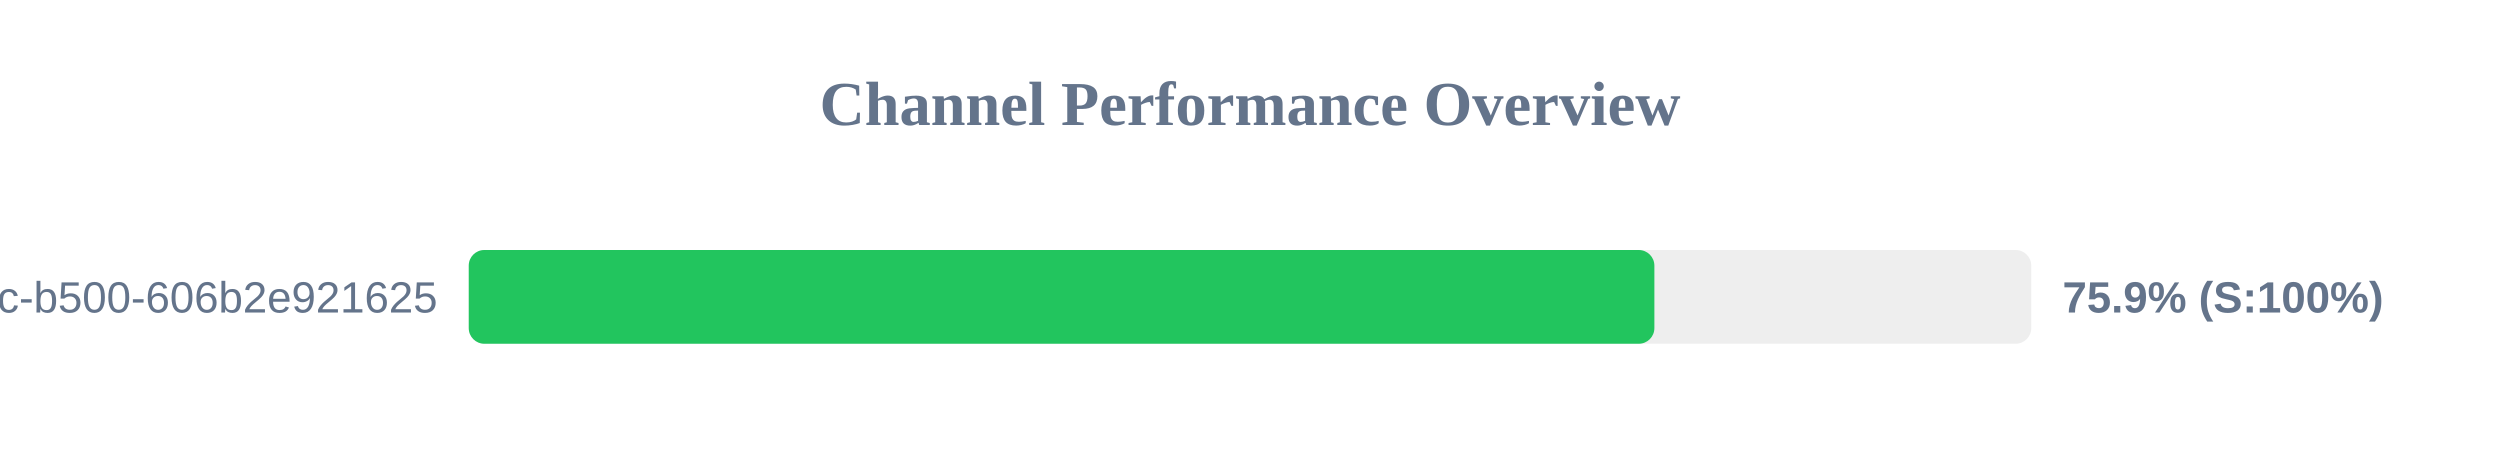
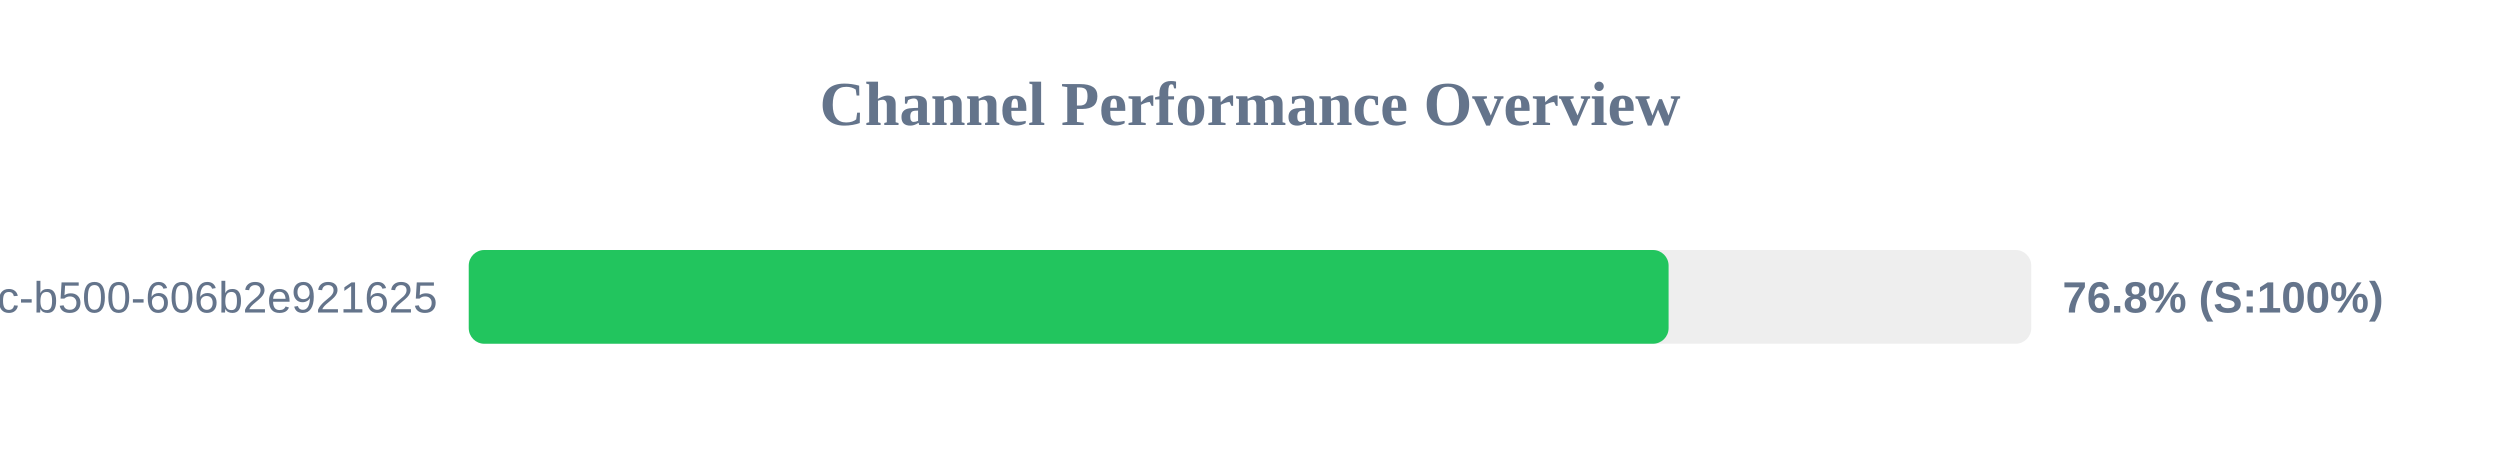
<svg xmlns="http://www.w3.org/2000/svg" width="800" height="150" version="1.1">
  <style>
        .row { font: 14px Arial; fill: #64748b; }
        .score { font: bold 14px Arial; fill: #64748b; }
    </style>
  <text x="400" y="40" text-anchor="middle" font-size="20px" font-weight="bold" fill="#64748b">Channel Performance Overview</text>
  <rect x="150" y="80" width="500" height="30" fill="#eee" rx="5" />
-   <rect x="150" y="80" width="379.4" height="30" fill="#22c55e" rx="5" />
+   <rect x="150" y="80" width="383.95" height="30" fill="#22c55e" rx="5" />
  <text x="140" y="100" text-anchor="end" class="row">?uuid=f901861b-6491-450c-b500-606b2e921625</text>
-   <text x="660" y="100" text-anchor="start" class="score">75.9% (S:100%)</text>
+   <text x="660" y="100" text-anchor="start" class="score">76.8% (S:100%)</text>
</svg>
